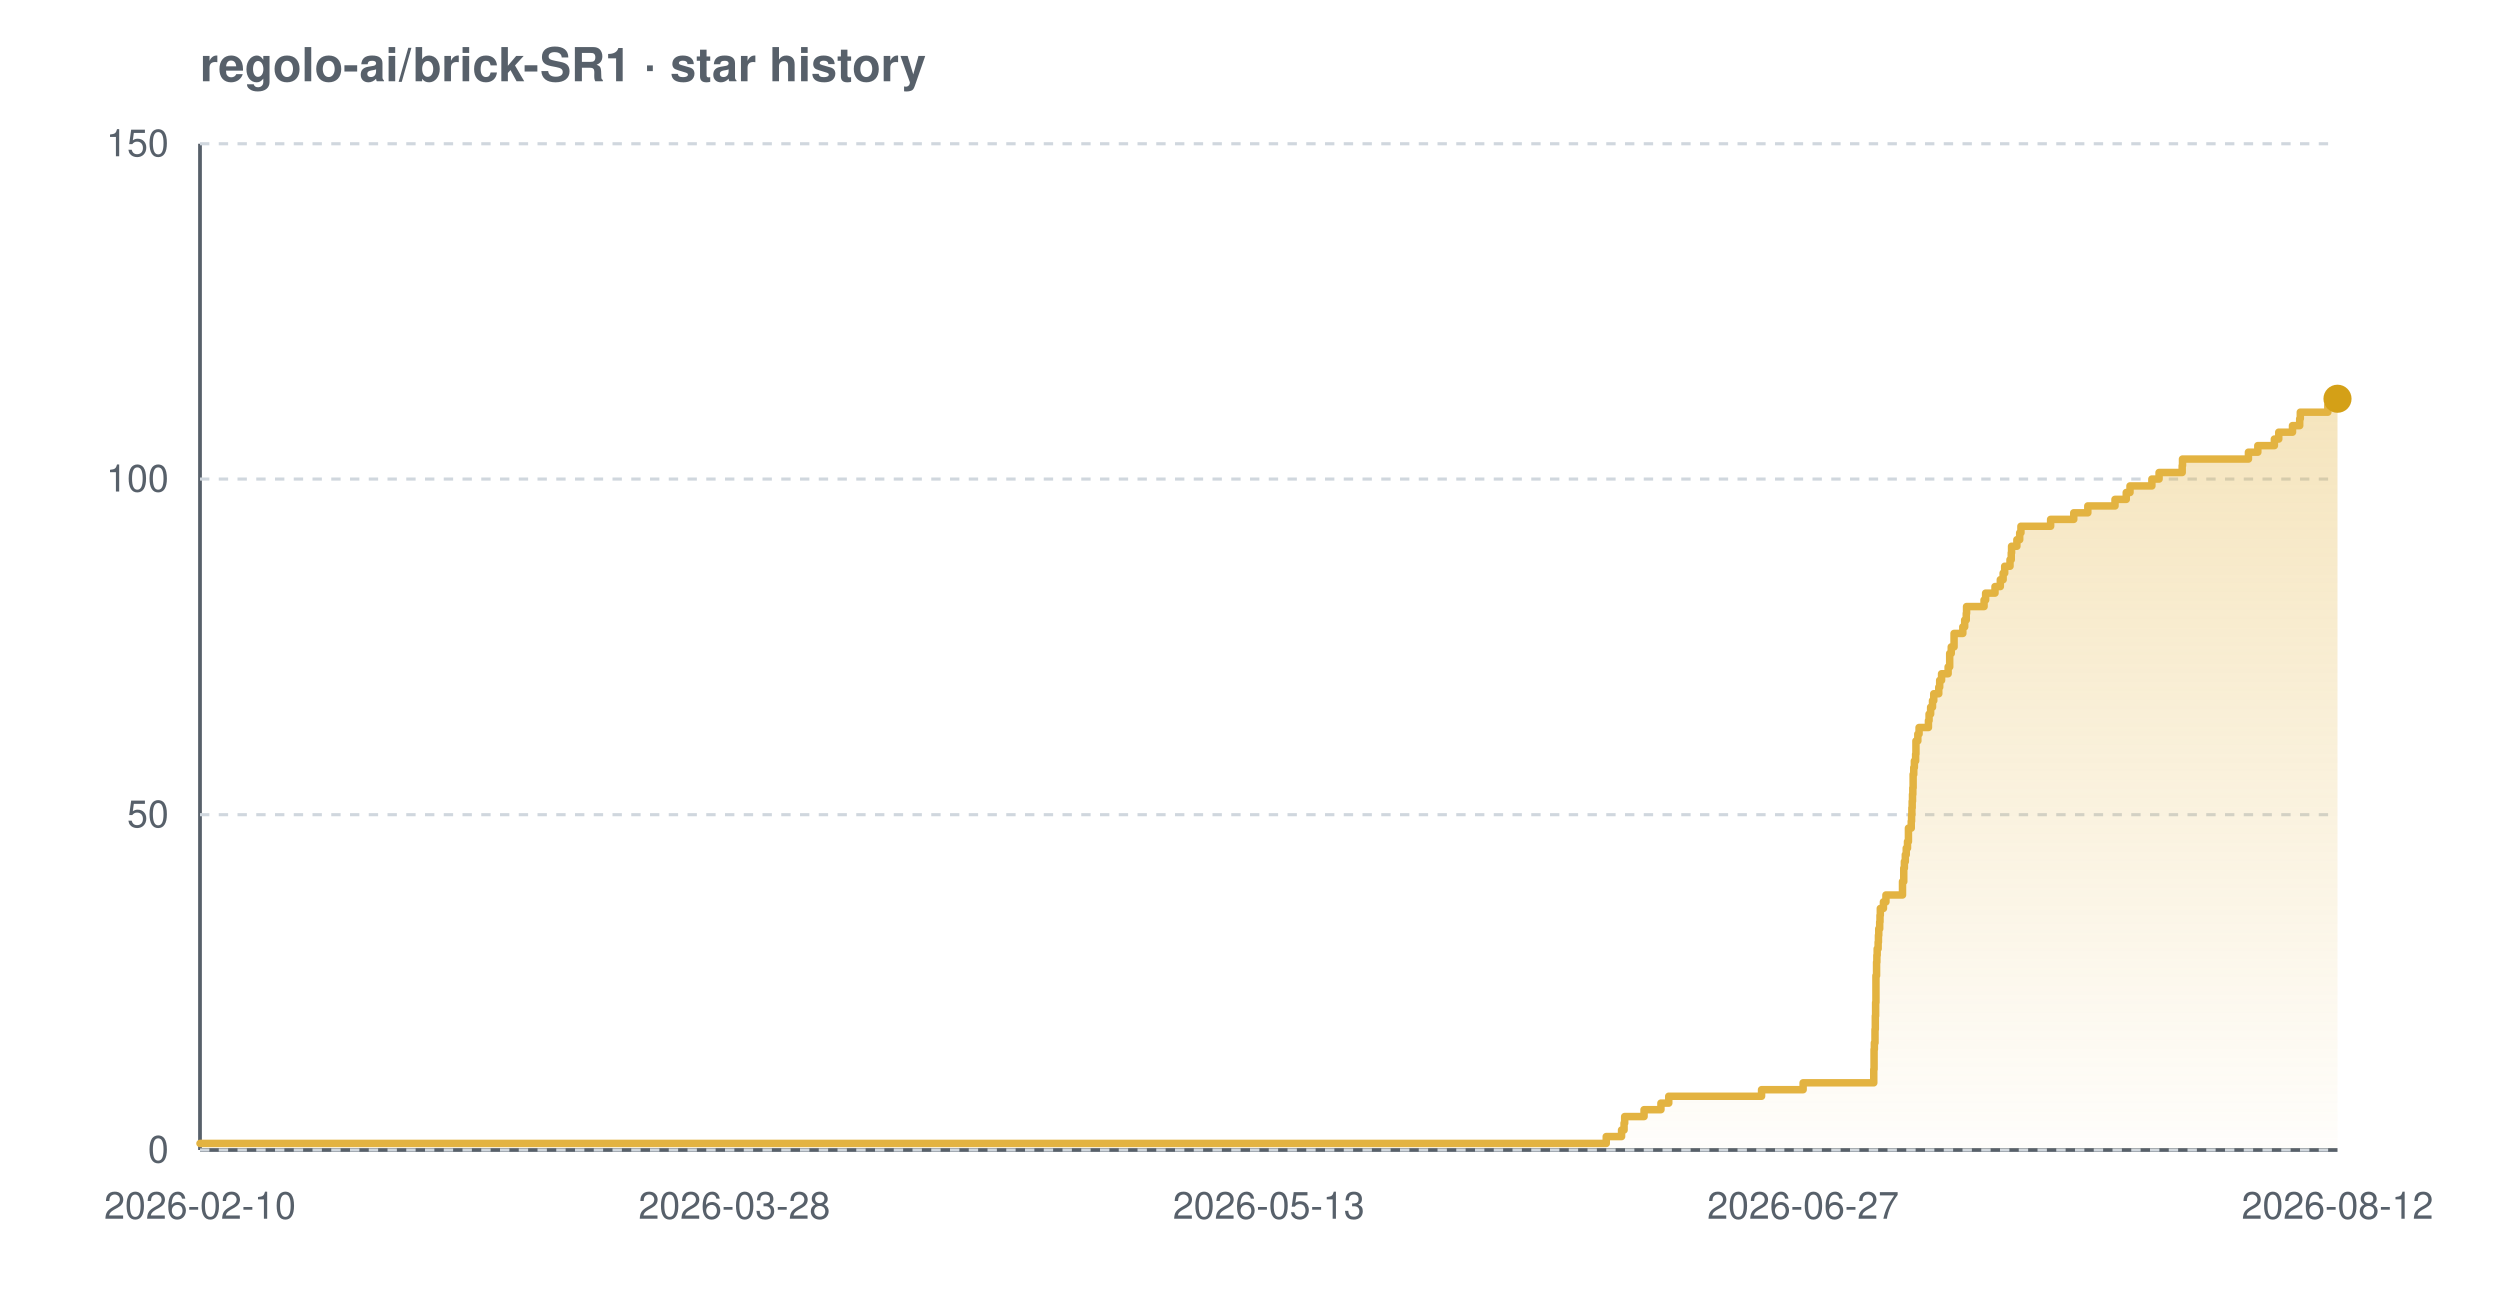
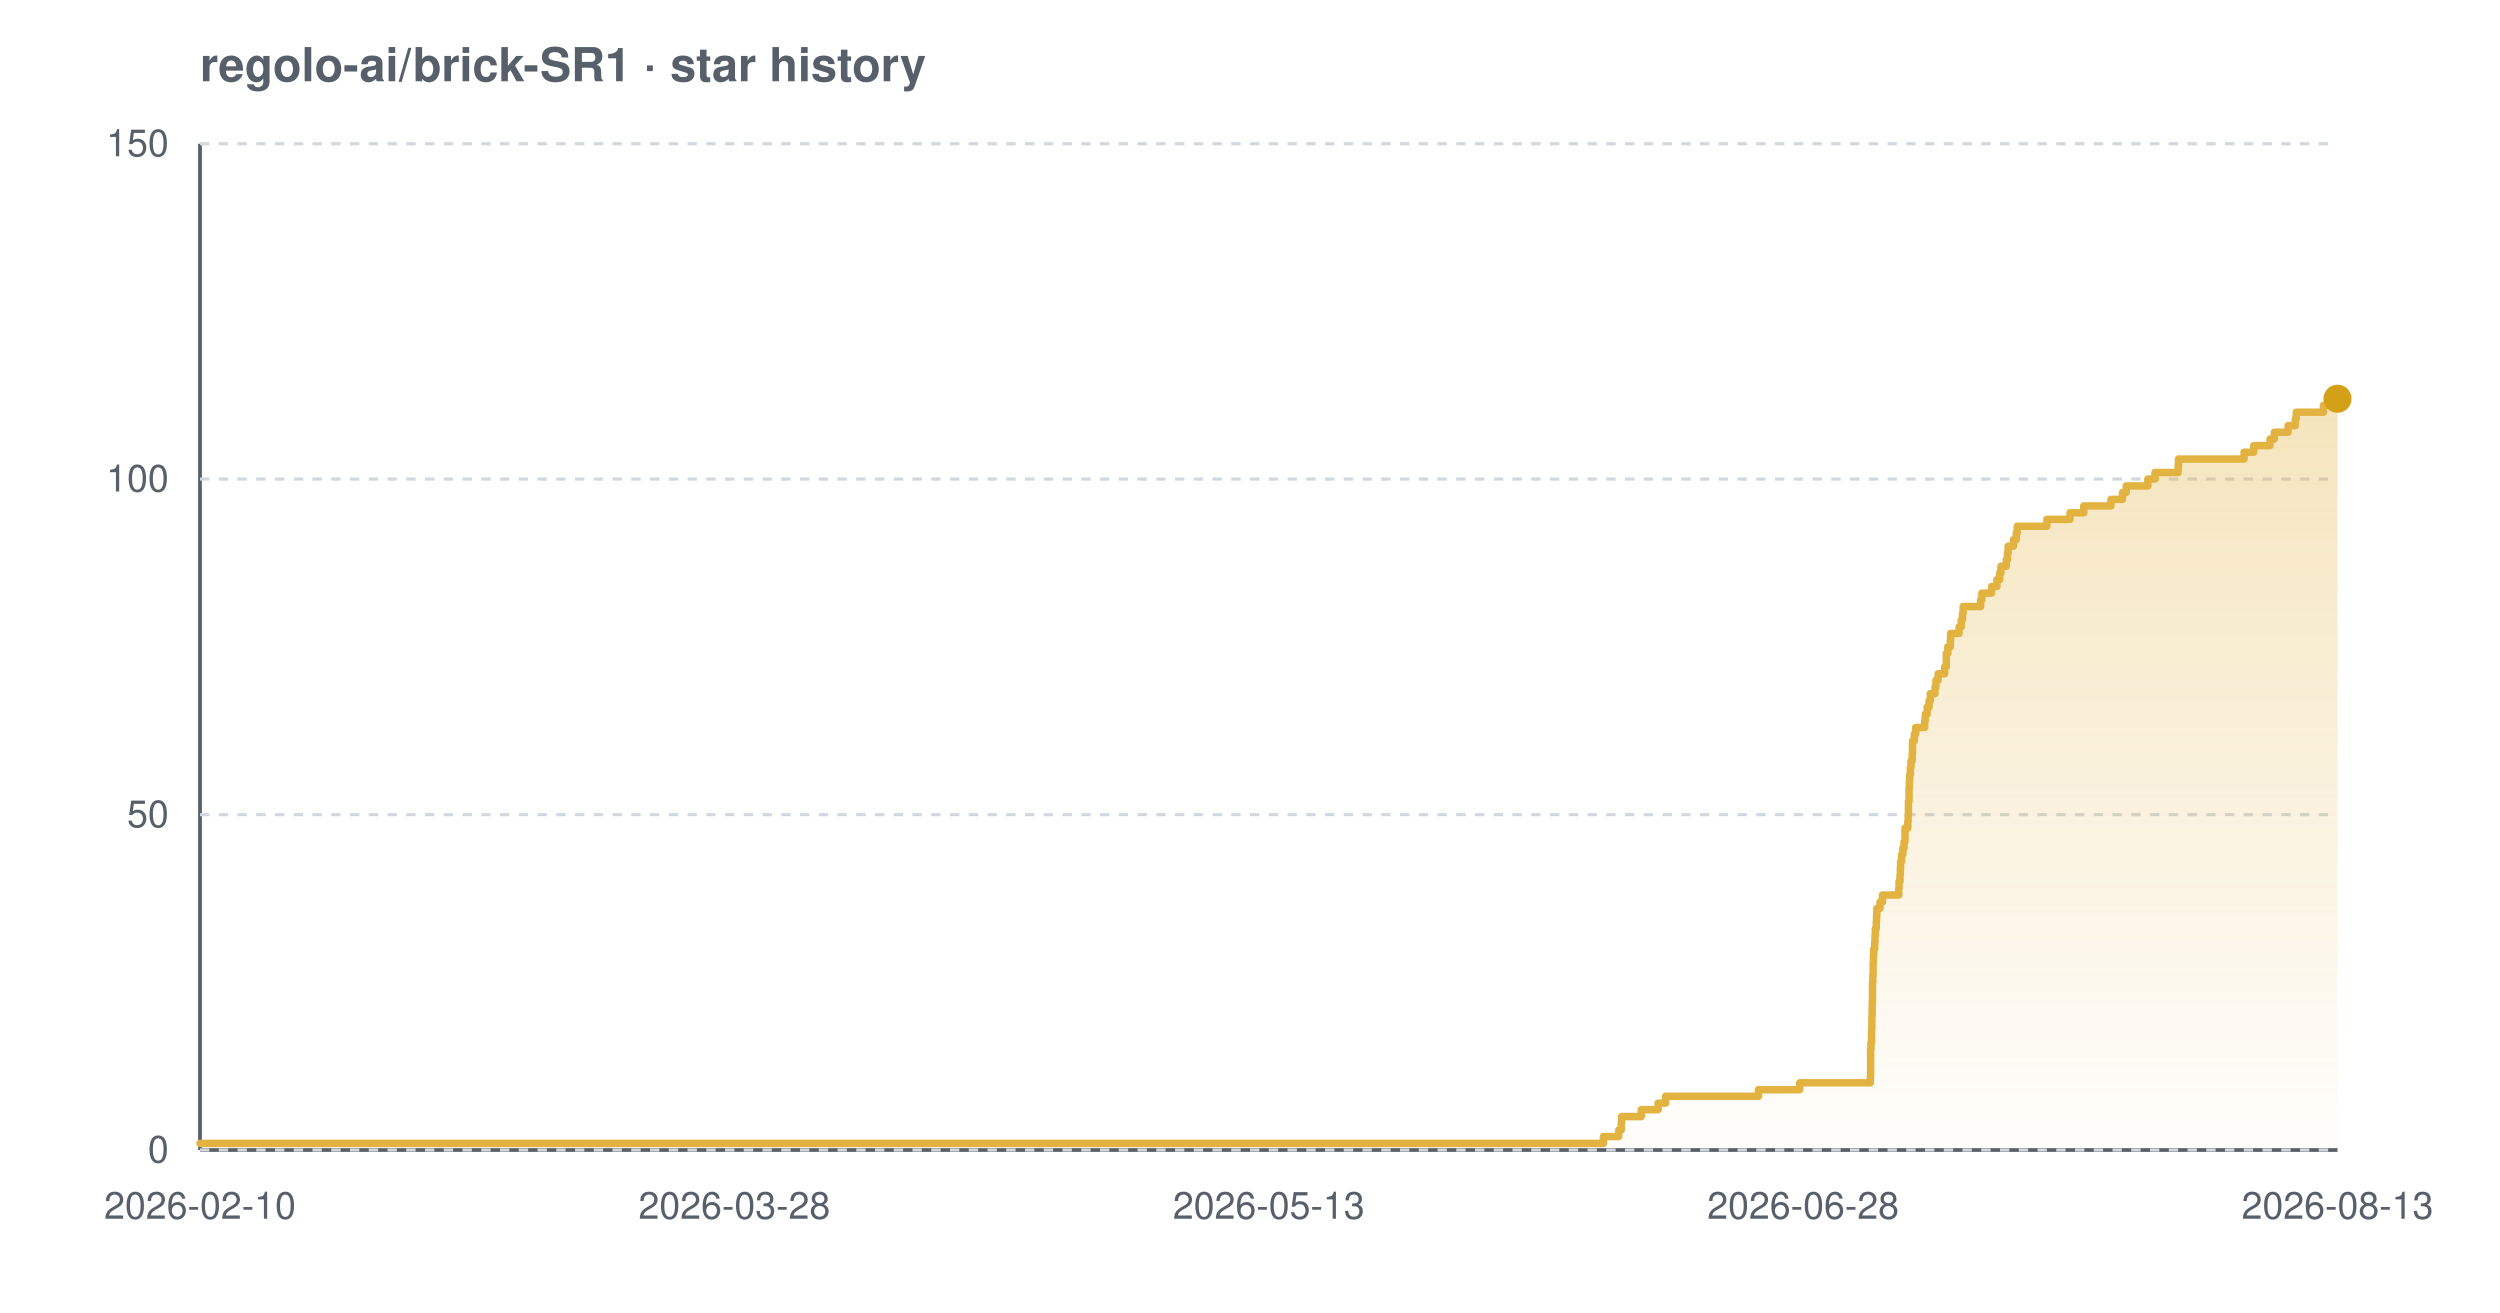
<svg xmlns="http://www.w3.org/2000/svg" width="800" height="420" viewBox="0 0 800 420" font-family="-apple-system,BlinkMacSystemFont,'Segoe UI',Helvetica,Arial,sans-serif" role="img" aria-label="Star history chart for regolo-ai/brick-SR1">
  <defs>
    <linearGradient id="grad-light" x1="0" y1="0" x2="0" y2="1">
      <stop offset="0%" stop-color="#e3b341" stop-opacity="0.35" />
      <stop offset="100%" stop-color="#e3b341" stop-opacity="0.02" />
    </linearGradient>
  </defs>
  <text x="64" y="26" font-size="15" font-weight="600" fill="#57606a">regolo-ai/brick-SR1 · star history</text>
  <line x1="64" y1="368" x2="748" y2="368" stroke="#57606a" stroke-width="1.2" />
  <line x1="64" y1="46" x2="64" y2="368" stroke="#57606a" stroke-width="1.2" />
  <line x1="64" y1="368.0" x2="748" y2="368.0" stroke="#d0d7de" stroke-width="1" stroke-dasharray="3 3" />
  <line x1="64" y1="260.7" x2="748" y2="260.7" stroke="#d0d7de" stroke-width="1" stroke-dasharray="3 3" />
  <line x1="64" y1="153.3" x2="748" y2="153.3" stroke="#d0d7de" stroke-width="1" stroke-dasharray="3 3" />
  <line x1="64" y1="46.0" x2="748" y2="46.0" stroke="#d0d7de" stroke-width="1" stroke-dasharray="3 3" />
-   <path d="M 64.0 365.9 L 514.0 365.9 L 514.0 363.7 L 518.9 363.7 L 518.9 361.6 L 519.7 361.6 L 519.7 359.4 L 519.9 359.4 L 519.9 357.3 L 526.1 357.3 L 526.1 355.1 L 531.5 355.1 L 531.5 353.0 L 534.0 353.0 L 534.0 350.8 L 563.7 350.8 L 563.7 348.7 L 577.0 348.7 L 577.0 346.5 L 599.6 346.5 L 599.6 344.4 L 599.6 344.4 L 599.6 342.2 L 599.7 342.2 L 599.7 340.1 L 599.7 340.1 L 599.7 337.9 L 599.7 337.9 L 599.7 335.8 L 599.8 335.8 L 599.8 333.7 L 600.0 333.7 L 600.0 331.5 L 600.0 331.5 L 600.0 329.4 L 600.1 329.4 L 600.1 327.2 L 600.1 327.2 L 600.1 325.1 L 600.2 325.1 L 600.2 322.9 L 600.2 322.9 L 600.2 320.8 L 600.3 320.8 L 600.3 318.6 L 600.3 318.6 L 600.3 316.5 L 600.3 316.5 L 600.3 314.3 L 600.3 314.3 L 600.3 312.2 L 600.5 312.2 L 600.5 310.0 L 600.5 310.0 L 600.5 307.9 L 600.6 307.9 L 600.6 305.7 L 600.7 305.7 L 600.7 303.6 L 601.0 303.6 L 601.0 301.5 L 601.1 301.5 L 601.1 299.3 L 601.2 299.3 L 601.2 297.2 L 601.5 297.2 L 601.5 295.0 L 601.6 295.0 L 601.6 292.9 L 601.7 292.9 L 601.7 290.7 L 602.7 290.7 L 602.7 288.6 L 603.5 288.6 L 603.5 286.4 L 608.8 286.4 L 608.8 284.3 L 608.8 284.3 L 608.8 282.1 L 609.2 282.1 L 609.2 280.0 L 609.2 280.0 L 609.2 277.8 L 609.4 277.8 L 609.4 275.7 L 609.7 275.7 L 609.7 273.5 L 610.0 273.5 L 610.0 271.4 L 610.4 271.4 L 610.4 269.3 L 610.7 269.3 L 610.7 267.1 L 610.7 267.1 L 610.7 265.0 L 611.6 265.0 L 611.6 262.8 L 611.7 262.8 L 611.7 260.7 L 611.8 260.7 L 611.8 258.5 L 611.9 258.5 L 611.9 256.4 L 612.0 256.4 L 612.0 254.2 L 612.1 254.2 L 612.1 252.1 L 612.2 252.1 L 612.2 249.9 L 612.2 249.9 L 612.2 247.8 L 612.4 247.8 L 612.4 245.6 L 612.6 245.6 L 612.6 243.5 L 613.0 243.5 L 613.0 241.3 L 613.1 241.3 L 613.1 239.2 L 613.1 239.2 L 613.1 237.1 L 613.7 237.1 L 613.7 234.9 L 614.1 234.9 L 614.1 232.8 L 617.1 232.8 L 617.1 230.6 L 617.3 230.6 L 617.3 228.5 L 617.8 228.5 L 617.8 226.3 L 618.4 226.3 L 618.4 224.2 L 618.8 224.2 L 618.8 222.0 L 620.4 222.0 L 620.4 219.9 L 620.7 219.9 L 620.7 217.7 L 621.3 217.7 L 621.3 215.6 L 623.4 215.6 L 623.4 213.4 L 623.9 213.4 L 623.9 211.3 L 623.9 211.3 L 623.9 209.1 L 624.4 209.1 L 624.4 207.0 L 625.3 207.0 L 625.3 204.9 L 625.3 204.9 L 625.3 202.7 L 628.1 202.7 L 628.1 200.6 L 628.7 200.6 L 628.7 198.4 L 629.2 198.4 L 629.2 196.3 L 629.3 196.3 L 629.3 194.1 L 634.9 194.1 L 634.9 192.0 L 635.4 192.0 L 635.4 189.8 L 638.4 189.8 L 638.4 187.7 L 640.1 187.7 L 640.1 185.5 L 641.0 185.5 L 641.0 183.4 L 641.5 183.4 L 641.5 181.2 L 643.2 181.2 L 643.2 179.1 L 643.6 179.1 L 643.6 176.9 L 643.7 176.9 L 643.7 174.8 L 645.4 174.8 L 645.4 172.7 L 646.3 172.7 L 646.3 170.5 L 646.7 170.5 L 646.7 168.4 L 656.2 168.4 L 656.2 166.2 L 663.6 166.2 L 663.6 164.1 L 668.1 164.1 L 668.1 161.9 L 676.8 161.9 L 676.8 159.8 L 680.4 159.8 L 680.4 157.6 L 681.6 157.6 L 681.6 155.5 L 688.6 155.5 L 688.6 153.3 L 690.9 153.3 L 690.9 151.2 L 698.3 151.2 L 698.3 149.0 L 698.4 149.0 L 698.4 146.9 L 719.5 146.9 L 719.5 144.7 L 722.5 144.7 L 722.5 142.6 L 727.8 142.6 L 727.8 140.5 L 729.2 140.5 L 729.2 138.3 L 733.6 138.3 L 733.6 136.2 L 735.9 136.2 L 735.9 134.0 L 736.1 134.0 L 736.1 131.9 L 744.9 131.9 L 744.9 129.7 L 747.3 129.7 L 747.3 127.6 L 748.0 127.6 L 748.0 127.6 L 748.0 368.0 L 64.0 368.0 Z" fill="url(#grad-light)" />
-   <path d="M 64.0 365.9 L 514.0 365.9 L 514.0 363.7 L 518.9 363.7 L 518.9 361.6 L 519.7 361.6 L 519.7 359.4 L 519.9 359.4 L 519.9 357.3 L 526.1 357.3 L 526.1 355.1 L 531.5 355.1 L 531.5 353.0 L 534.0 353.0 L 534.0 350.8 L 563.7 350.8 L 563.7 348.7 L 577.0 348.7 L 577.0 346.5 L 599.6 346.5 L 599.6 344.4 L 599.6 344.4 L 599.6 342.2 L 599.7 342.2 L 599.7 340.1 L 599.7 340.1 L 599.7 337.9 L 599.7 337.9 L 599.7 335.8 L 599.8 335.8 L 599.8 333.7 L 600.0 333.7 L 600.0 331.5 L 600.0 331.5 L 600.0 329.4 L 600.1 329.4 L 600.1 327.2 L 600.1 327.2 L 600.1 325.1 L 600.2 325.1 L 600.2 322.9 L 600.2 322.9 L 600.2 320.8 L 600.3 320.8 L 600.3 318.6 L 600.3 318.6 L 600.3 316.5 L 600.3 316.5 L 600.3 314.3 L 600.3 314.3 L 600.3 312.2 L 600.5 312.2 L 600.5 310.0 L 600.5 310.0 L 600.5 307.9 L 600.6 307.9 L 600.6 305.7 L 600.7 305.7 L 600.7 303.6 L 601.0 303.6 L 601.0 301.5 L 601.1 301.5 L 601.1 299.3 L 601.2 299.3 L 601.2 297.2 L 601.5 297.2 L 601.5 295.0 L 601.6 295.0 L 601.6 292.9 L 601.7 292.9 L 601.7 290.7 L 602.7 290.7 L 602.7 288.6 L 603.5 288.6 L 603.5 286.4 L 608.8 286.4 L 608.8 284.3 L 608.8 284.3 L 608.8 282.1 L 609.2 282.1 L 609.2 280.0 L 609.2 280.0 L 609.2 277.8 L 609.4 277.8 L 609.4 275.7 L 609.7 275.7 L 609.7 273.5 L 610.0 273.5 L 610.0 271.4 L 610.4 271.4 L 610.4 269.3 L 610.7 269.3 L 610.7 267.1 L 610.7 267.1 L 610.7 265.0 L 611.6 265.0 L 611.6 262.8 L 611.7 262.8 L 611.7 260.7 L 611.8 260.7 L 611.8 258.5 L 611.9 258.5 L 611.9 256.4 L 612.0 256.4 L 612.0 254.2 L 612.1 254.2 L 612.1 252.1 L 612.2 252.1 L 612.2 249.9 L 612.2 249.9 L 612.2 247.8 L 612.4 247.8 L 612.4 245.6 L 612.6 245.6 L 612.6 243.5 L 613.0 243.5 L 613.0 241.3 L 613.1 241.3 L 613.1 239.2 L 613.1 239.2 L 613.1 237.1 L 613.7 237.1 L 613.7 234.9 L 614.1 234.9 L 614.1 232.8 L 617.1 232.8 L 617.1 230.6 L 617.3 230.6 L 617.3 228.5 L 617.8 228.5 L 617.8 226.3 L 618.4 226.3 L 618.4 224.2 L 618.8 224.2 L 618.8 222.0 L 620.4 222.0 L 620.4 219.9 L 620.7 219.9 L 620.7 217.7 L 621.3 217.7 L 621.3 215.6 L 623.4 215.6 L 623.4 213.4 L 623.9 213.4 L 623.9 211.3 L 623.9 211.3 L 623.9 209.1 L 624.4 209.1 L 624.4 207.0 L 625.3 207.0 L 625.3 204.9 L 625.3 204.9 L 625.3 202.7 L 628.1 202.7 L 628.1 200.6 L 628.7 200.6 L 628.7 198.4 L 629.2 198.4 L 629.2 196.3 L 629.3 196.3 L 629.3 194.1 L 634.9 194.1 L 634.9 192.0 L 635.4 192.0 L 635.4 189.8 L 638.4 189.8 L 638.4 187.7 L 640.1 187.7 L 640.1 185.5 L 641.0 185.5 L 641.0 183.4 L 641.5 183.4 L 641.5 181.2 L 643.2 181.2 L 643.2 179.1 L 643.6 179.1 L 643.6 176.9 L 643.7 176.9 L 643.7 174.8 L 645.4 174.8 L 645.4 172.7 L 646.3 172.7 L 646.3 170.5 L 646.7 170.5 L 646.7 168.4 L 656.2 168.4 L 656.2 166.2 L 663.6 166.2 L 663.6 164.1 L 668.1 164.1 L 668.1 161.9 L 676.8 161.9 L 676.8 159.8 L 680.4 159.8 L 680.4 157.6 L 681.6 157.6 L 681.6 155.5 L 688.6 155.5 L 688.6 153.3 L 690.9 153.3 L 690.9 151.2 L 698.3 151.2 L 698.3 149.0 L 698.4 149.0 L 698.4 146.9 L 719.5 146.9 L 719.5 144.7 L 722.5 144.7 L 722.5 142.6 L 727.8 142.6 L 727.8 140.5 L 729.2 140.5 L 729.2 138.3 L 733.6 138.3 L 733.6 136.2 L 735.9 136.2 L 735.9 134.0 L 736.1 134.0 L 736.1 131.9 L 744.9 131.9 L 744.9 129.7 L 747.3 129.7 L 747.3 127.6 L 748.0 127.6 L 748.0 127.6" fill="none" stroke="#e3b341" stroke-width="2.4" stroke-linejoin="round" stroke-linecap="round" />
+   <path d="M 64.0 365.9 L 513.1 365.9 L 513.1 363.7 L 518.0 363.7 L 518.0 361.6 L 518.8 361.6 L 518.8 359.4 L 518.9 359.4 L 518.9 357.3 L 525.2 357.3 L 525.2 355.1 L 530.6 355.1 L 530.6 353.0 L 533.0 353.0 L 533.0 350.8 L 562.7 350.8 L 562.7 348.7 L 575.9 348.7 L 575.9 346.5 L 598.5 346.5 L 598.5 344.4 L 598.6 344.4 L 598.6 342.2 L 598.6 342.2 L 598.6 340.1 L 598.6 340.1 L 598.6 337.9 L 598.6 337.9 L 598.6 335.8 L 598.7 335.8 L 598.7 333.7 L 598.9 333.7 L 598.9 331.5 L 598.9 331.5 L 598.9 329.4 L 599.0 329.4 L 599.0 327.2 L 599.0 327.2 L 599.0 325.1 L 599.1 325.1 L 599.1 322.9 L 599.1 322.9 L 599.1 320.8 L 599.2 320.8 L 599.2 318.6 L 599.2 318.6 L 599.2 316.5 L 599.2 316.5 L 599.2 314.3 L 599.3 314.3 L 599.3 312.2 L 599.4 312.2 L 599.4 310.0 L 599.4 310.0 L 599.4 307.9 L 599.5 307.9 L 599.5 305.7 L 599.6 305.7 L 599.6 303.6 L 599.9 303.6 L 599.9 301.5 L 600.0 301.5 L 600.0 299.3 L 600.1 299.3 L 600.1 297.2 L 600.4 297.2 L 600.4 295.0 L 600.5 295.0 L 600.5 292.9 L 600.6 292.9 L 600.6 290.7 L 601.6 290.7 L 601.6 288.6 L 602.4 288.6 L 602.4 286.4 L 607.6 286.4 L 607.6 284.3 L 607.7 284.3 L 607.7 282.1 L 608.0 282.1 L 608.0 280.0 L 608.1 280.0 L 608.1 277.8 L 608.2 277.8 L 608.2 275.7 L 608.5 275.7 L 608.5 273.5 L 608.9 273.5 L 608.9 271.4 L 609.3 271.4 L 609.3 269.3 L 609.6 269.3 L 609.6 267.1 L 609.6 267.1 L 609.6 265.0 L 610.5 265.0 L 610.5 262.8 L 610.6 262.8 L 610.6 260.7 L 610.7 260.7 L 610.7 258.5 L 610.7 258.5 L 610.7 256.4 L 610.9 256.4 L 610.9 254.2 L 610.9 254.2 L 610.9 252.1 L 611.0 252.1 L 611.0 249.9 L 611.1 249.9 L 611.1 247.8 L 611.3 247.8 L 611.3 245.6 L 611.5 245.6 L 611.5 243.5 L 611.9 243.5 L 611.9 241.3 L 612.0 241.3 L 612.0 239.2 L 612.0 239.2 L 612.0 237.1 L 612.6 237.1 L 612.6 234.9 L 613.0 234.9 L 613.0 232.8 L 615.9 232.8 L 615.9 230.6 L 616.1 230.6 L 616.1 228.5 L 616.7 228.5 L 616.7 226.3 L 617.3 226.3 L 617.3 224.2 L 617.7 224.2 L 617.7 222.0 L 619.2 222.0 L 619.2 219.9 L 619.5 219.9 L 619.5 217.7 L 620.2 217.7 L 620.2 215.6 L 622.3 215.6 L 622.3 213.4 L 622.8 213.4 L 622.8 211.3 L 622.8 211.3 L 622.8 209.1 L 623.3 209.1 L 623.3 207.0 L 624.1 207.0 L 624.1 204.9 L 624.2 204.9 L 624.2 202.7 L 626.9 202.7 L 626.9 200.6 L 627.6 200.6 L 627.6 198.4 L 628.0 198.4 L 628.0 196.3 L 628.2 196.3 L 628.2 194.1 L 633.8 194.1 L 633.8 192.0 L 634.2 192.0 L 634.2 189.8 L 637.3 189.8 L 637.3 187.7 L 639.0 187.7 L 639.0 185.5 L 639.9 185.5 L 639.9 183.4 L 640.3 183.4 L 640.3 181.2 L 642.0 181.2 L 642.0 179.1 L 642.4 179.1 L 642.4 176.9 L 642.6 176.9 L 642.6 174.8 L 644.3 174.8 L 644.3 172.7 L 645.2 172.7 L 645.2 170.5 L 645.5 170.5 L 645.5 168.4 L 655.0 168.4 L 655.0 166.2 L 662.4 166.2 L 662.4 164.1 L 666.8 164.1 L 666.8 161.9 L 675.5 161.9 L 675.5 159.8 L 679.2 159.8 L 679.2 157.6 L 680.4 157.6 L 680.4 155.5 L 687.3 155.5 L 687.3 153.3 L 689.6 153.3 L 689.6 151.2 L 697.0 151.2 L 697.0 149.0 L 697.1 149.0 L 697.1 146.9 L 718.1 146.9 L 718.1 144.7 L 721.2 144.7 L 721.2 142.6 L 726.4 142.6 L 726.4 140.5 L 727.8 140.5 L 727.8 138.3 L 732.2 138.3 L 732.2 136.2 L 734.5 136.2 L 734.5 134.0 L 734.8 134.0 L 734.8 131.9 L 743.5 131.9 L 743.5 129.7 L 745.9 129.7 L 745.9 127.6 L 748.0 127.6 L 748.0 127.6 L 748.0 368.0 L 64.0 368.0 Z" fill="url(#grad-light)" />
+   <path d="M 64.0 365.9 L 513.1 365.9 L 513.1 363.7 L 518.0 363.7 L 518.0 361.6 L 518.8 361.6 L 518.8 359.4 L 518.9 359.4 L 518.9 357.3 L 525.2 357.3 L 525.2 355.1 L 530.6 355.1 L 530.6 353.0 L 533.0 353.0 L 533.0 350.8 L 562.7 350.8 L 562.7 348.7 L 575.9 348.7 L 575.9 346.5 L 598.5 346.5 L 598.5 344.4 L 598.6 344.4 L 598.6 342.2 L 598.6 342.2 L 598.6 340.1 L 598.6 340.1 L 598.6 337.9 L 598.6 337.9 L 598.6 335.8 L 598.7 335.8 L 598.7 333.7 L 598.9 333.7 L 598.9 331.5 L 598.9 331.5 L 598.9 329.4 L 599.0 329.4 L 599.0 327.2 L 599.0 327.2 L 599.0 325.1 L 599.1 325.1 L 599.1 322.9 L 599.1 322.9 L 599.1 320.8 L 599.2 320.8 L 599.2 318.6 L 599.2 318.6 L 599.2 316.5 L 599.2 316.5 L 599.2 314.3 L 599.3 314.3 L 599.3 312.2 L 599.4 312.2 L 599.4 310.0 L 599.4 310.0 L 599.4 307.9 L 599.5 307.9 L 599.5 305.7 L 599.6 305.7 L 599.6 303.6 L 599.9 303.6 L 599.9 301.5 L 600.0 301.5 L 600.0 299.3 L 600.1 299.3 L 600.1 297.2 L 600.4 297.2 L 600.4 295.0 L 600.5 295.0 L 600.5 292.9 L 600.6 292.9 L 600.6 290.7 L 601.6 290.7 L 601.6 288.6 L 602.4 288.6 L 602.4 286.4 L 607.6 286.4 L 607.6 284.3 L 607.7 284.3 L 607.7 282.1 L 608.0 282.1 L 608.0 280.0 L 608.1 280.0 L 608.1 277.8 L 608.2 277.8 L 608.2 275.7 L 608.5 275.7 L 608.5 273.5 L 608.9 273.5 L 608.9 271.4 L 609.3 271.4 L 609.3 269.3 L 609.6 269.3 L 609.6 267.1 L 609.6 267.1 L 609.6 265.0 L 610.5 265.0 L 610.5 262.8 L 610.6 262.8 L 610.6 260.7 L 610.7 260.7 L 610.7 258.5 L 610.7 258.5 L 610.7 256.4 L 610.9 256.4 L 610.9 254.2 L 610.9 254.2 L 610.9 252.1 L 611.0 252.1 L 611.0 249.9 L 611.1 249.9 L 611.1 247.8 L 611.3 247.8 L 611.3 245.6 L 611.5 245.6 L 611.5 243.5 L 611.9 243.5 L 611.9 241.3 L 612.0 241.3 L 612.0 239.2 L 612.0 239.2 L 612.0 237.1 L 612.6 237.1 L 612.6 234.9 L 613.0 234.9 L 613.0 232.8 L 615.9 232.8 L 615.9 230.6 L 616.1 230.6 L 616.1 228.5 L 616.7 228.5 L 616.7 226.3 L 617.3 226.3 L 617.3 224.2 L 617.7 224.2 L 617.7 222.0 L 619.2 222.0 L 619.2 219.9 L 619.5 219.9 L 619.5 217.7 L 620.2 217.7 L 620.2 215.6 L 622.3 215.6 L 622.3 213.4 L 622.8 213.4 L 622.8 211.3 L 622.8 211.3 L 622.8 209.1 L 623.3 209.1 L 623.3 207.0 L 624.1 207.0 L 624.1 204.9 L 624.2 204.9 L 624.2 202.7 L 626.9 202.7 L 626.9 200.6 L 627.6 200.6 L 627.6 198.4 L 628.0 198.4 L 628.0 196.3 L 628.2 196.3 L 628.2 194.1 L 633.8 194.1 L 633.8 192.0 L 634.2 192.0 L 634.2 189.8 L 637.3 189.8 L 637.3 187.7 L 639.0 187.7 L 639.0 185.5 L 639.9 185.5 L 639.9 183.4 L 640.3 183.4 L 640.3 181.2 L 642.0 181.2 L 642.0 179.1 L 642.4 179.1 L 642.4 176.9 L 642.6 176.9 L 642.6 174.8 L 644.3 174.8 L 644.3 172.7 L 645.2 172.7 L 645.2 170.5 L 645.5 170.5 L 645.5 168.4 L 655.0 168.4 L 655.0 166.2 L 662.4 166.2 L 662.4 164.1 L 666.8 164.1 L 666.8 161.9 L 675.5 161.9 L 675.5 159.8 L 679.2 159.8 L 679.2 157.6 L 680.4 157.6 L 680.4 155.5 L 687.3 155.5 L 687.3 153.3 L 689.6 153.3 L 689.6 151.2 L 697.0 151.2 L 697.0 149.0 L 697.1 149.0 L 697.1 146.9 L 718.1 146.9 L 718.1 144.7 L 721.2 144.7 L 721.2 142.6 L 726.4 142.6 L 726.4 140.5 L 727.8 140.5 L 727.8 138.3 L 732.2 138.3 L 732.2 136.2 L 734.5 136.2 L 734.5 134.0 L 734.8 134.0 L 734.8 131.9 L 743.5 131.9 L 743.5 129.7 L 745.9 129.7 L 745.9 127.6 L 748.0 127.6 L 748.0 127.6" fill="none" stroke="#e3b341" stroke-width="2.4" stroke-linejoin="round" stroke-linecap="round" />
  <circle cx="748.0" cy="127.6" r="4.5" fill="#d4a017" />
  <text x="54" y="372.0" text-anchor="end" font-size="12" fill="#57606a">0</text>
  <text x="54" y="264.7" text-anchor="end" font-size="12" fill="#57606a">50</text>
  <text x="54" y="157.3" text-anchor="end" font-size="12" fill="#57606a">100</text>
  <text x="54" y="50.0" text-anchor="end" font-size="12" fill="#57606a">150</text>
  <text x="64.0" y="390" text-anchor="middle" font-size="12" fill="#57606a">2026-02-10</text>
  <text x="235.0" y="390" text-anchor="middle" font-size="12" fill="#57606a">2026-03-28</text>
  <text x="406.0" y="390" text-anchor="middle" font-size="12" fill="#57606a">2026-05-13</text>
-   <text x="577.0" y="390" text-anchor="middle" font-size="12" fill="#57606a">2026-06-27</text>
-   <text x="748.0" y="390" text-anchor="middle" font-size="12" fill="#57606a">2026-08-12</text>
+   <text x="577.0" y="390" text-anchor="middle" font-size="12" fill="#57606a">2026-06-28</text>
+   <text x="748.0" y="390" text-anchor="middle" font-size="12" fill="#57606a">2026-08-13</text>
</svg>
